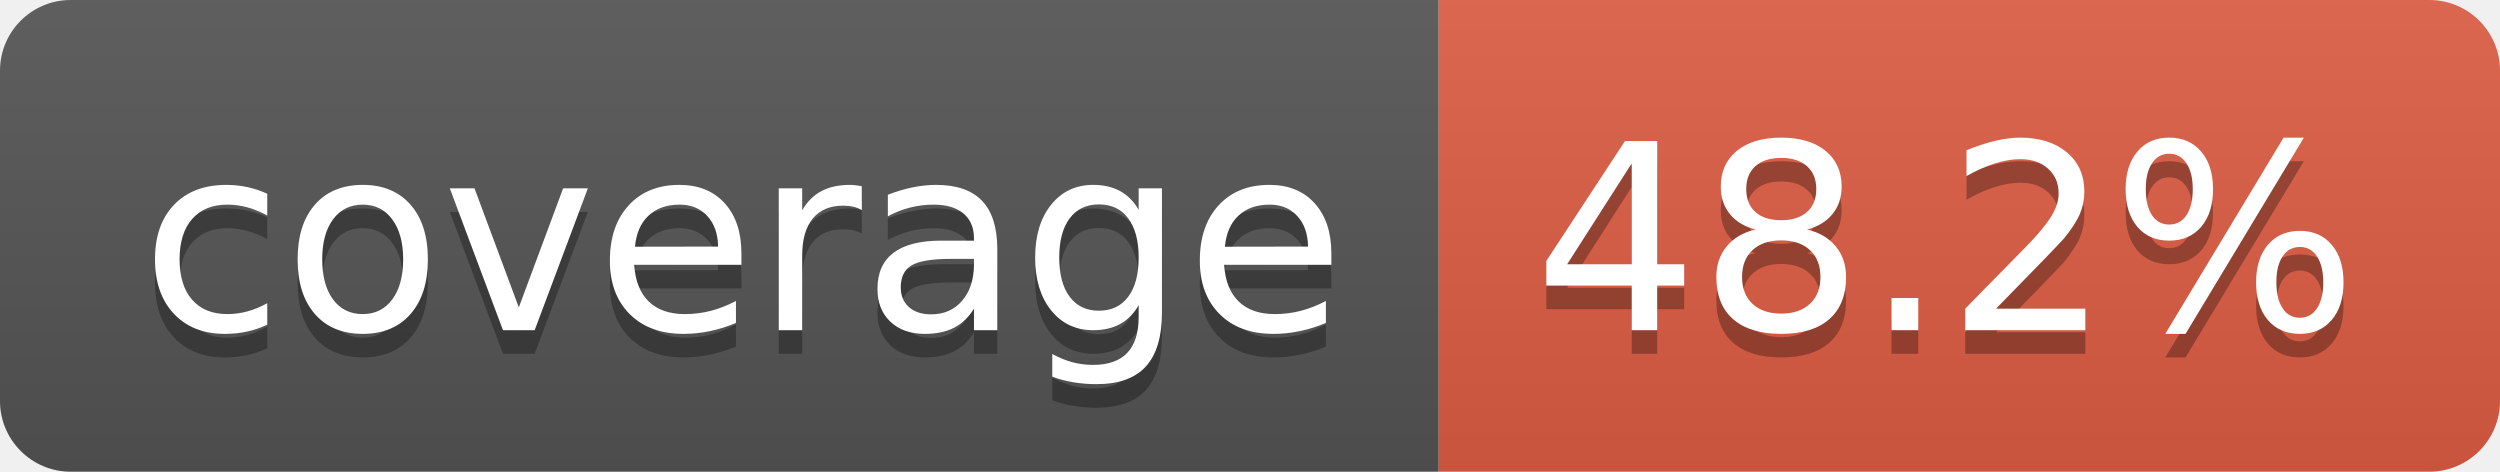
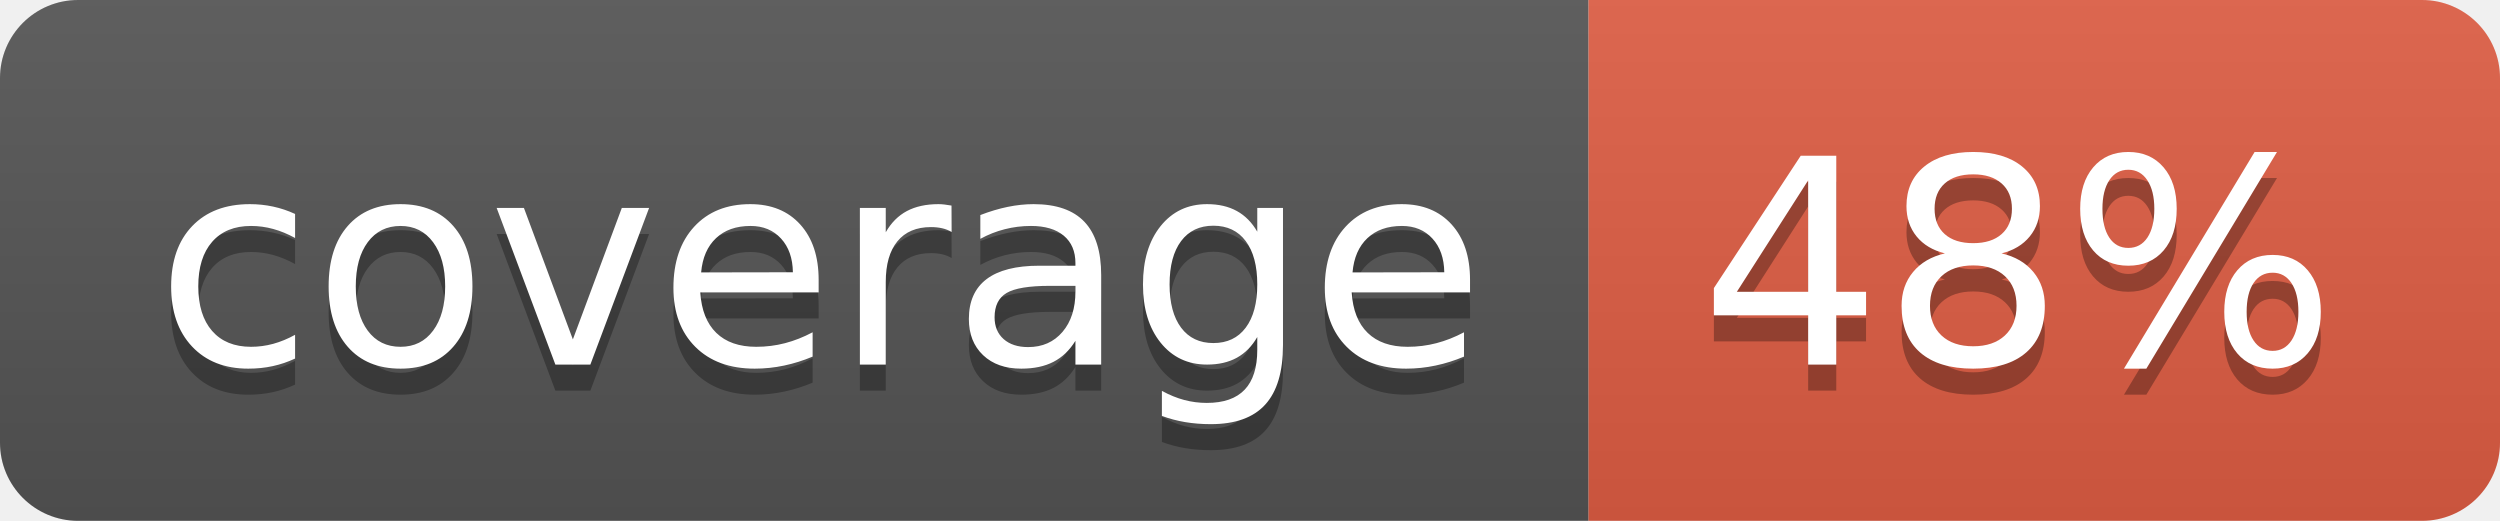
- <svg xmlns="http://www.w3.org/2000/svg" width="106" height="20" role="img" aria-label="coverage: 48.2%">
+ <svg xmlns="http://www.w3.org/2000/svg" width="96" height="20" role="img" aria-label="coverage: 48%">
  <linearGradient id="s" x2="0" y2="100%">
    <stop offset="0" stop-color="#bbb" stop-opacity=".1" />
    <stop offset="1" stop-opacity=".1" />
  </linearGradient>
  <clipPath id="r">
-     <rect width="106" height="20" rx="3" fill="#fff" />
+     <rect width="96" height="20" rx="3" fill="#fff" />
  </clipPath>
  <g clip-path="url(#r)">
    <rect width="61" height="20" fill="#555" />
-     <rect x="61" width="45" height="20" fill="#e05d44" />
-     <rect width="106" height="20" fill="url(#s)" />
+     <rect x="61" width="35" height="20" fill="#e05d44" />
+     <rect width="96" height="20" fill="url(#s)" />
  </g>
  <g fill="#fff" text-anchor="middle" font-family="Verdana,Geneva,DejaVu Sans,sans-serif" text-rendering="geometricPrecision" font-size="110">
    <text aria-hidden="true" x="315" y="150" fill="#010101" fill-opacity=".3" transform="scale(.1)" textLength="510">coverage</text>
    <text x="315" y="140" transform="scale(.1)" fill="#fff" textLength="510">coverage</text>
-     <text aria-hidden="true" x="825" y="150" fill="#010101" fill-opacity=".3" transform="scale(.1)" textLength="350">48.2%</text>
-     <text x="825" y="140" transform="scale(.1)" fill="#fff" textLength="350">48.2%</text>
+     <text aria-hidden="true" x="775" y="150" fill="#010101" fill-opacity=".3" transform="scale(.1)" textLength="245">48%</text>
+     <text x="775" y="140" transform="scale(.1)" fill="#fff" textLength="245">48%</text>
  </g>
</svg>
